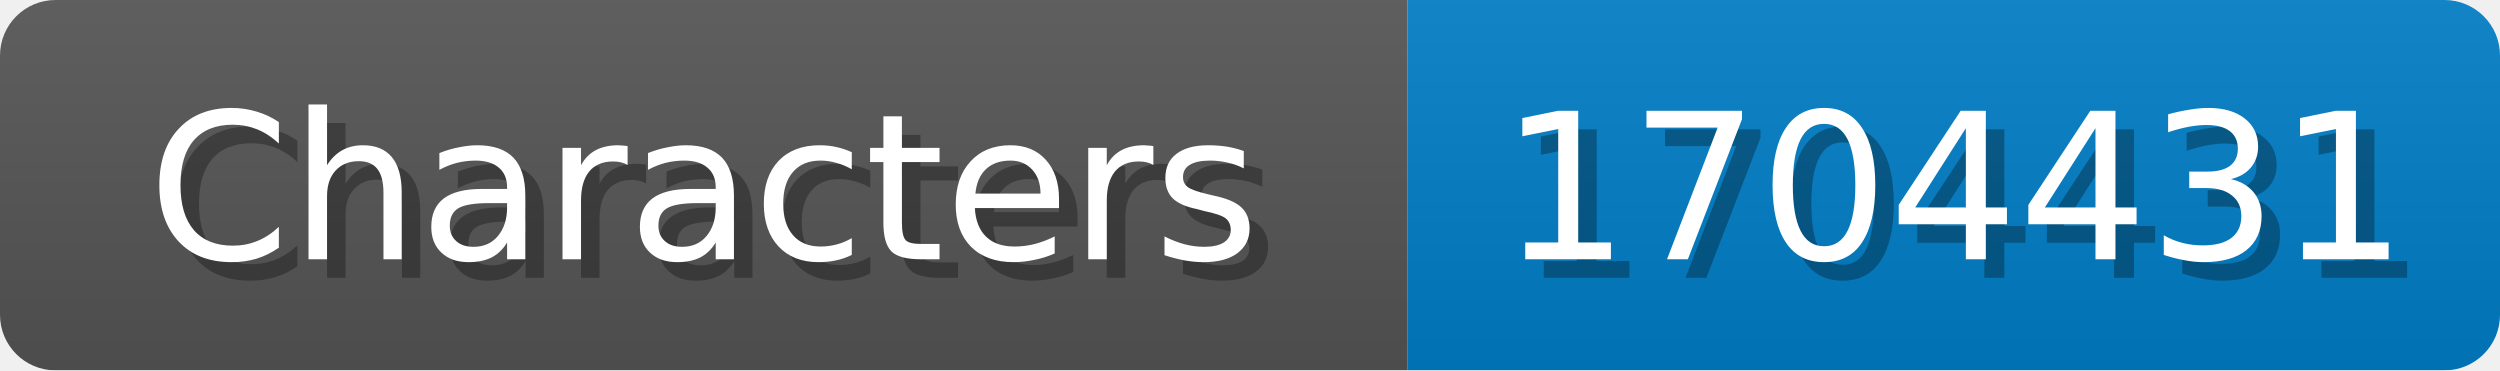
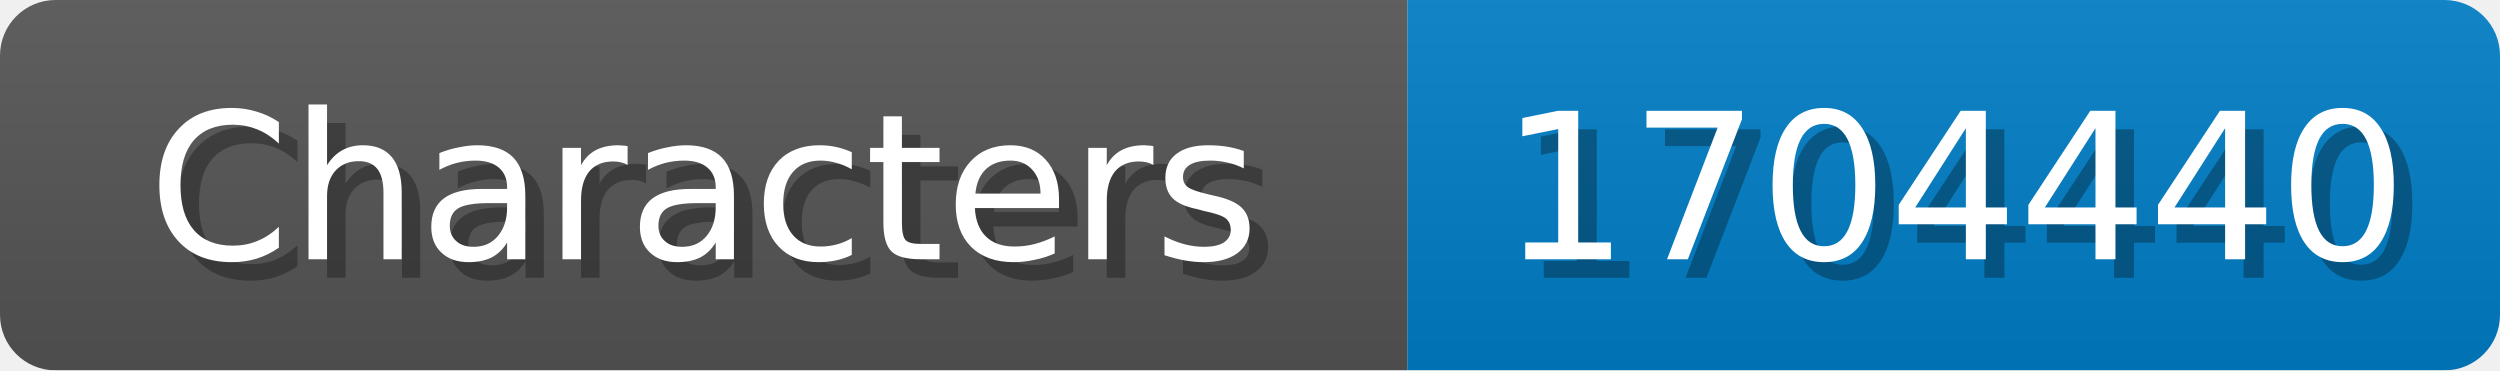
<svg xmlns="http://www.w3.org/2000/svg" width="135" height="20">
  <linearGradient id="b" x2="0" y2="100%">
    <stop offset="0" stop-color="#bbb" stop-opacity=".1" />
    <stop offset="1" stop-opacity=".1" />
  </linearGradient>
  <mask id="anybadge_1">
    <rect width="135" height="20" rx="3" fill="#fff" />
  </mask>
  <g mask="url(#anybadge_1)">
    <path fill="#555" d="M0 0h76v20H0z" />
    <path fill="#007ec6" d="M76 0h59v20H76z" />
    <path fill="url(#b)" d="M0 0h135v20H0z" />
  </g>
  <g fill="#fff" text-anchor="middle" font-family="DejaVu Sans,Verdana,Geneva,sans-serif" font-size="11">
    <text x="39.0" y="15" fill="#010101" fill-opacity=".3">Characters</text>
    <text x="38.0" y="14">Characters</text>
  </g>
  <g fill="#fff" text-anchor="middle" font-family="DejaVu Sans,Verdana,Geneva,sans-serif" font-size="11">
-     <text x="106.5" y="15" fill="#010101" fill-opacity=".3">1704431</text>
-     <text x="105.5" y="14">1704431</text>
+     <text x="106.5" y="15" fill="#010101" fill-opacity=".3">1704440</text>
+     <text x="105.5" y="14">1704440</text>
  </g>
</svg>
